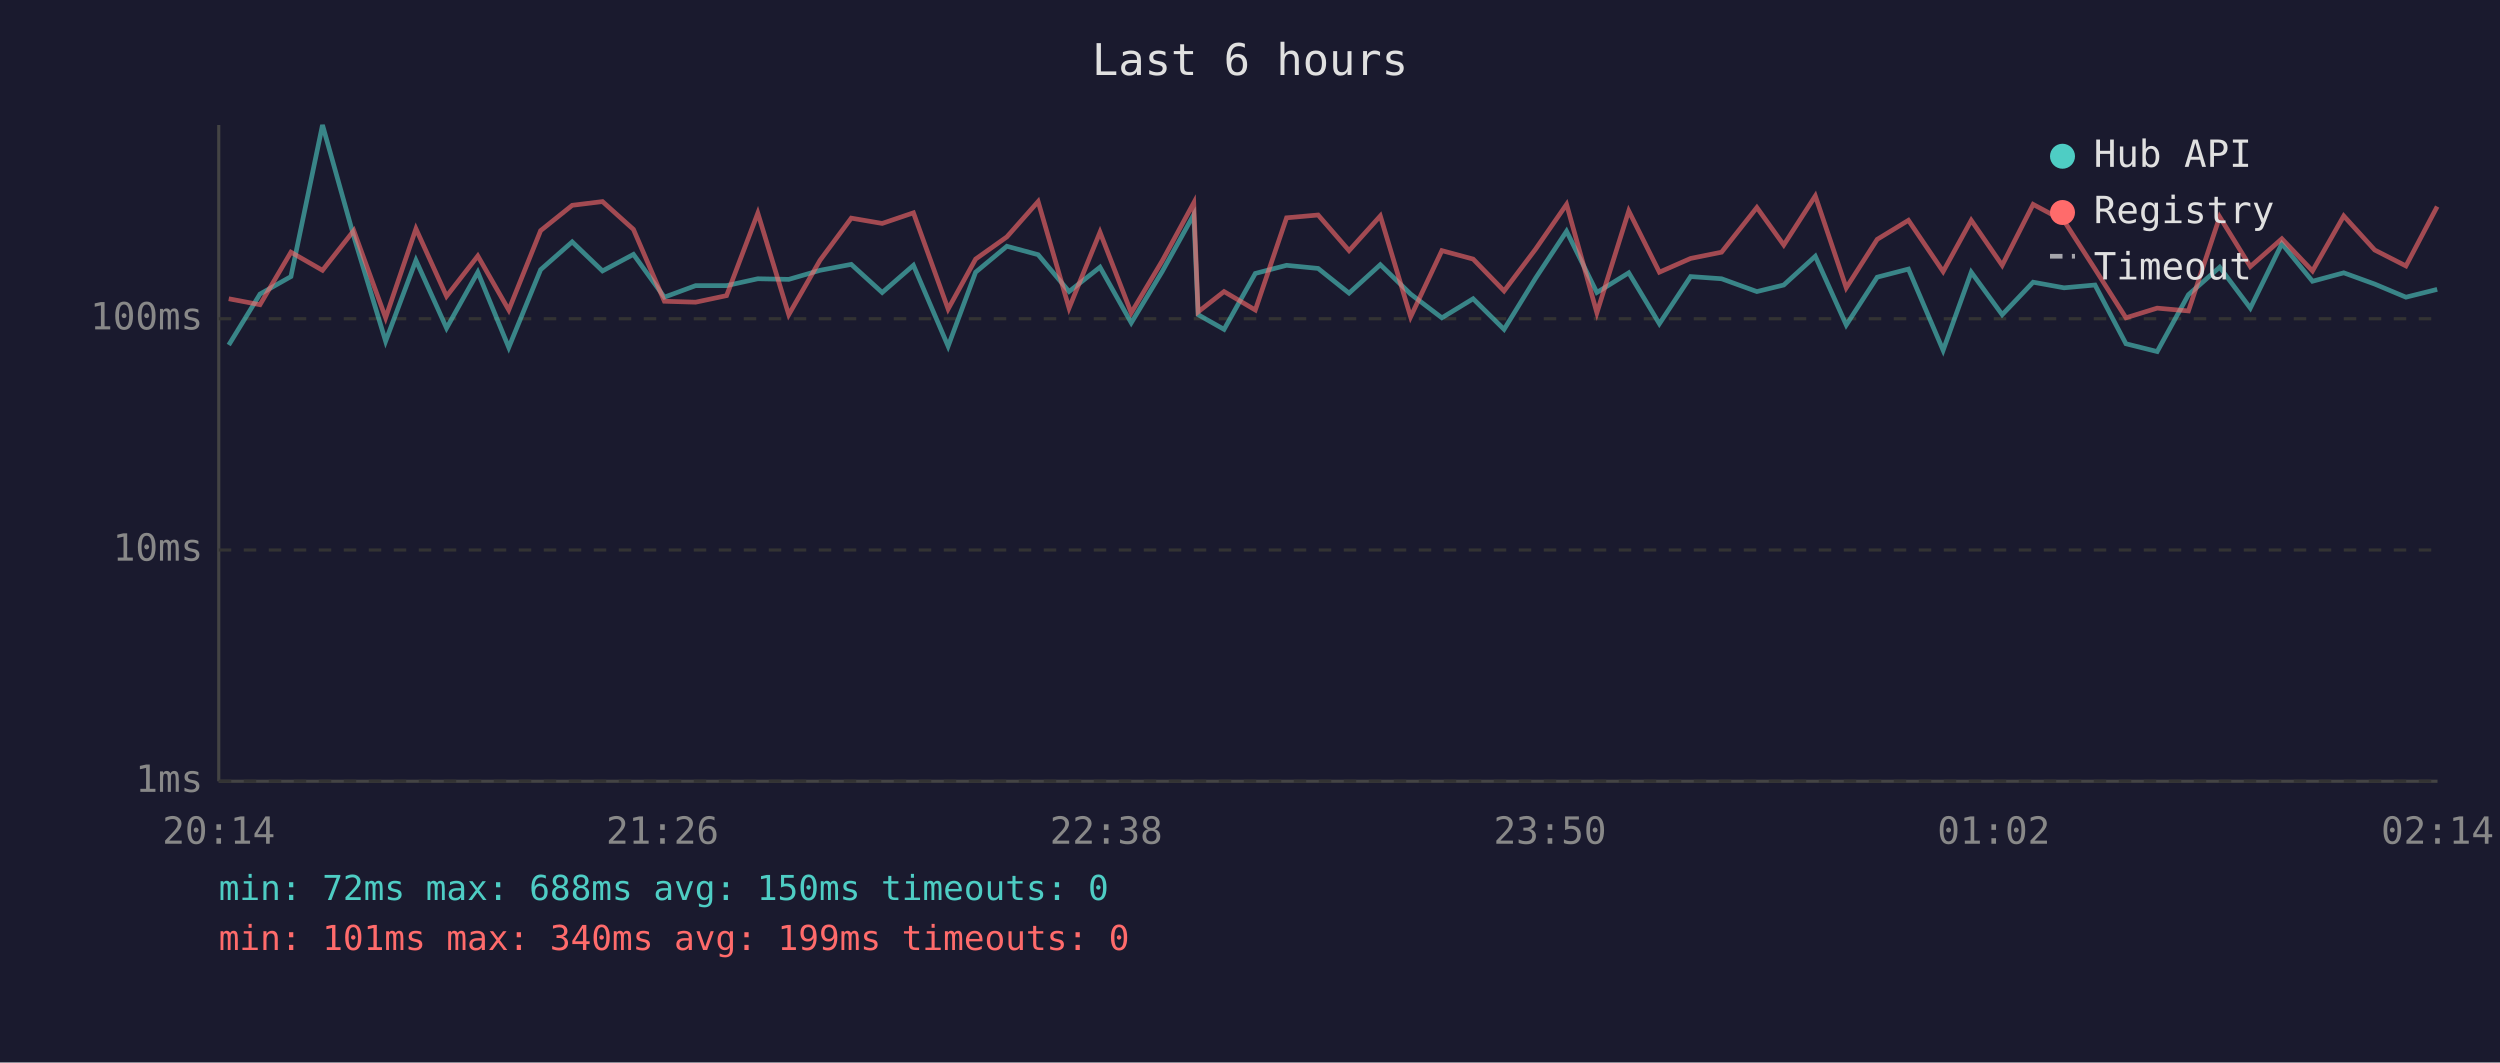
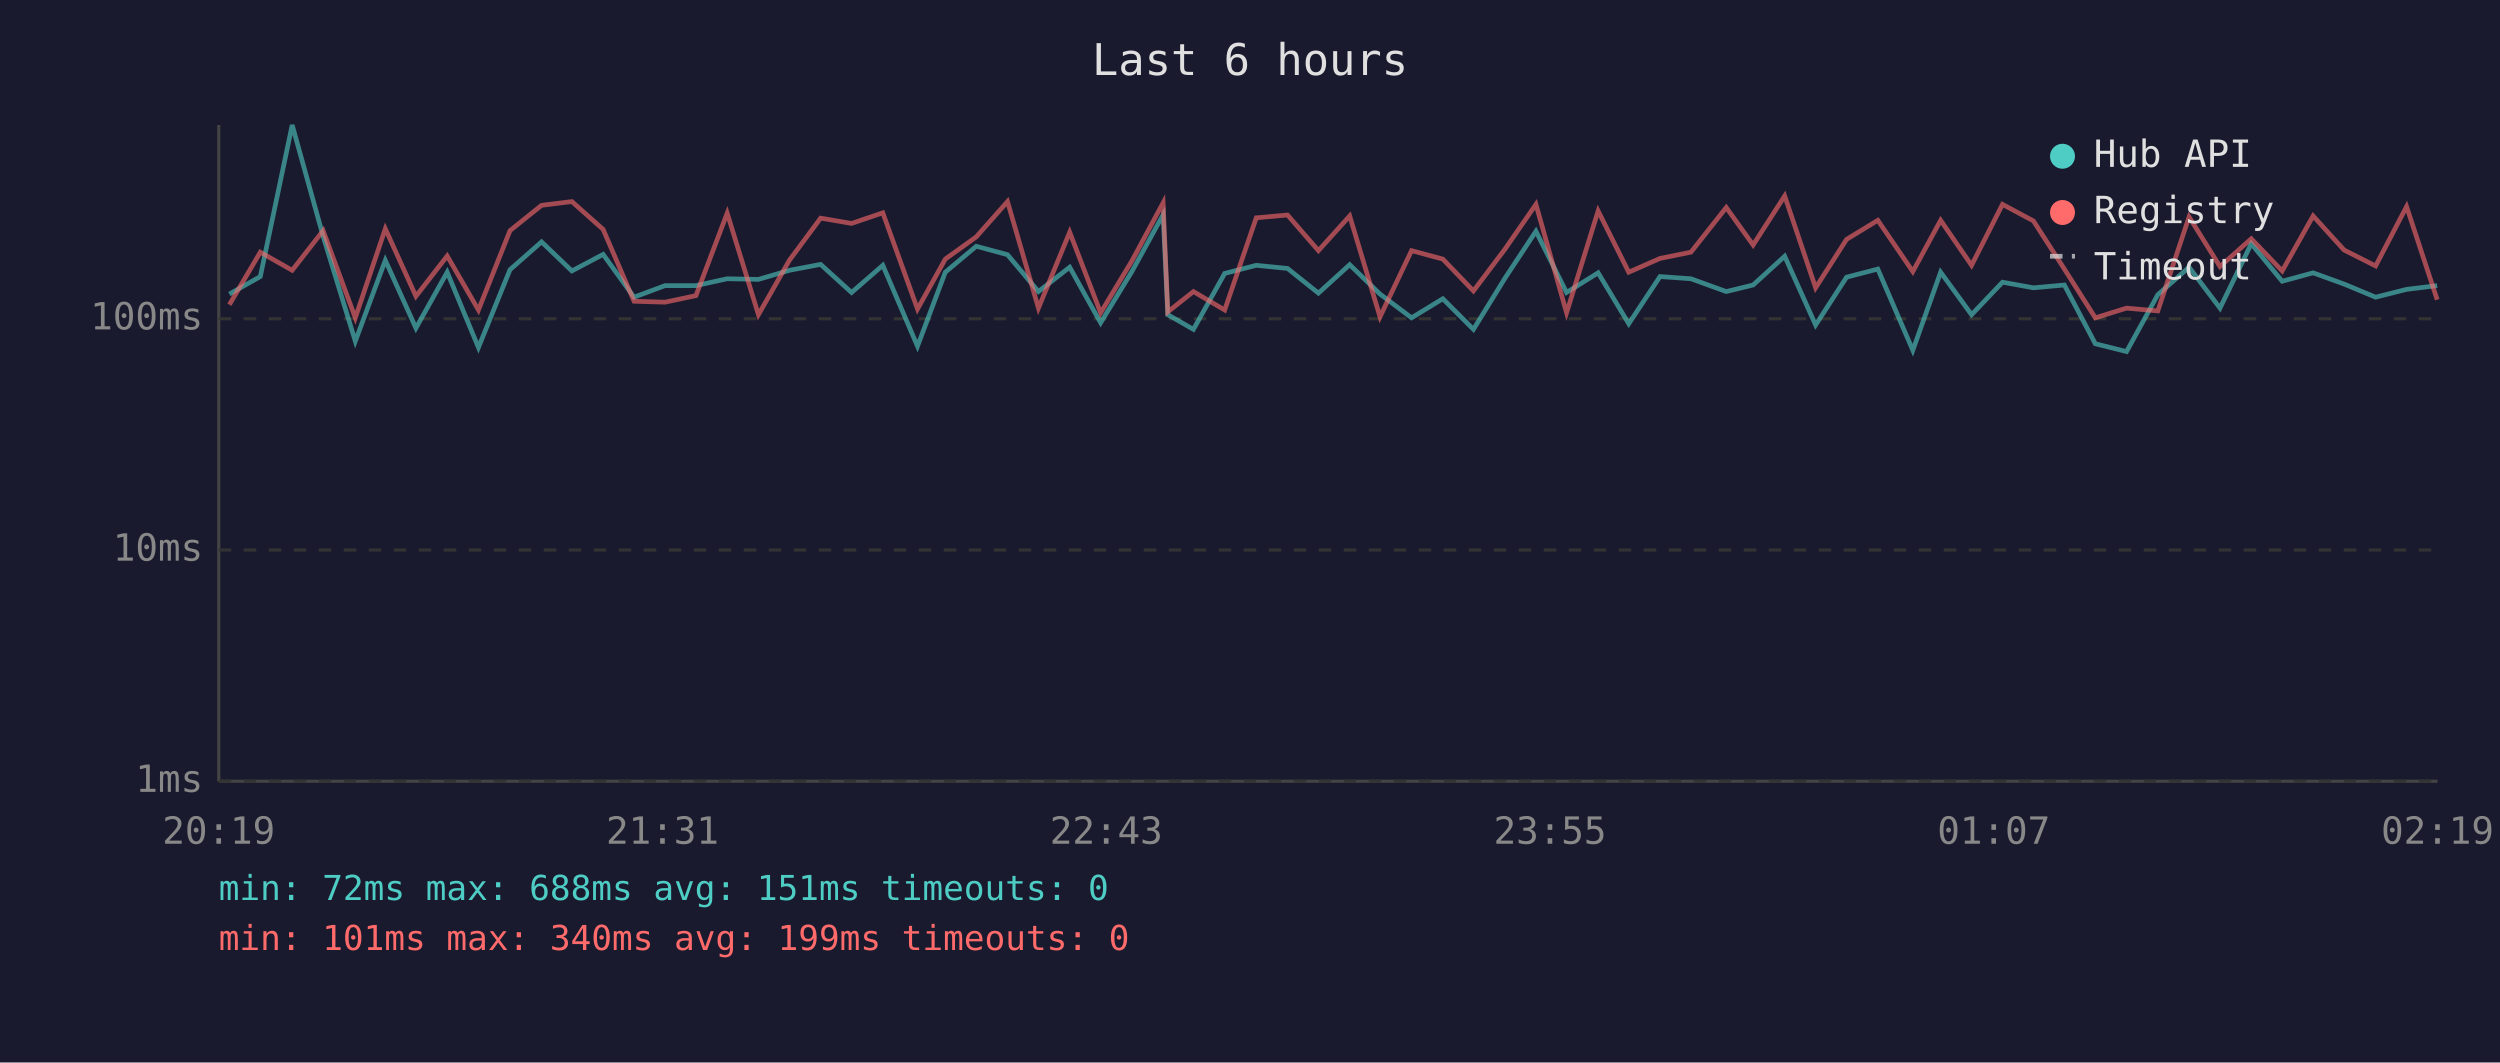
<svg xmlns="http://www.w3.org/2000/svg" viewBox="0 0 800 340" font-family="monospace" font-size="12">
  <rect width="800" height="340" fill="#1a1a2e" />
  <text x="400" y="24" fill="#e0e0e0" font-size="14" text-anchor="middle">Last 6 hours</text>
  <line x1="70" y1="40" x2="70" y2="250" stroke="#444" stroke-width="1" />
  <line x1="70" y1="250" x2="780" y2="250" stroke="#444" stroke-width="1" />
  <line x1="70" y1="250" x2="780" y2="250" stroke="#333" stroke-width="1" stroke-dasharray="4" />
  <text x="65" y="250" fill="#888" text-anchor="end" dominant-baseline="middle">1ms</text>
  <line x1="70" y1="176" x2="780" y2="176" stroke="#333" stroke-width="1" stroke-dasharray="4" />
  <text x="65" y="176" fill="#888" text-anchor="end" dominant-baseline="middle">10ms</text>
  <line x1="70" y1="102" x2="780" y2="102" stroke="#333" stroke-width="1" stroke-dasharray="4" />
  <text x="65" y="102" fill="#888" text-anchor="end" dominant-baseline="middle">100ms</text>
-   <text x="70" y="270" fill="#888" text-anchor="middle">20:14</text>
-   <text x="212" y="270" fill="#888" text-anchor="middle">21:26</text>
-   <text x="354" y="270" fill="#888" text-anchor="middle">22:38</text>
-   <text x="496" y="270" fill="#888" text-anchor="middle">23:50</text>
-   <text x="638" y="270" fill="#888" text-anchor="middle">01:02</text>
-   <text x="780" y="270" fill="#888" text-anchor="middle">02:14</text>
-   <polyline points="73.2,110.4 83.2,94.1 93.1,88.5 103.2,40.0 113.2,75.6 123.4,109.2 133.1,83.3 142.9,105.0 152.9,87.1 162.8,111.2 173.0,86.3 183.1,77.4 192.8,86.7 202.7,81.4 212.6,95.1 222.6,91.4 232.5,91.4 242.5,89.2 252.4,89.4 262.4,86.5 272.4,84.6 282.3,93.6 292.3,84.9 303.4,110.8 312.2,87.1 322.2,78.8 332.2,81.5 342.1,93.3 352.0,85.5 362.0,103.3 371.9,86.9 382.0,68.7 383.4,100.7 391.7,105.4 401.7,87.5 411.7,84.9 421.8,85.9 431.7,93.8 441.7,84.7 451.4,94.1 461.4,101.7 471.4,95.6 481.3,105.4 491.4,89.0 501.3,74.0 511.0,93.6 521.2,87.3 531.0,103.6 541.0,88.5 550.9,89.2 562.2,93.3 570.8,91.2 580.9,82.0 590.8,104.0 600.7,88.7 610.7,86.1 621.8,112.1 630.8,87.1 640.7,100.7 650.6,90.3 660.5,92.1 670.4,91.2 680.3,110.0 690.3,112.5 700.3,94.3 710.3,85.5 720.1,98.6 730.2,78.0 740.0,90.0 750.0,87.3 759.9,90.9 769.9,95.1 779.9,92.6" fill="none" stroke="#4ecdc4" stroke-width="1.5" opacity="0.6" />
-   <polyline points="73.2,95.6 83.2,97.5 93.1,80.7 103.2,86.5 113.2,73.8 123.4,101.7 133.1,73.2 142.9,94.8 152.9,81.9 162.8,99.2 173.0,73.8 183.1,65.7 192.8,64.5 202.7,73.4 212.6,96.4 222.6,96.7 232.5,94.6 242.5,68.2 252.4,100.7 262.4,83.3 272.4,69.8 282.3,71.5 292.3,68.1 303.4,98.9 312.2,82.9 322.2,75.8 332.2,64.5 342.1,98.6 352.0,74.3 362.0,100.1 371.9,83.5 382.0,64.9 383.4,99.8 391.7,93.3 401.7,99.2 411.7,69.7 421.8,68.8 431.7,80.2 441.7,69.1 451.4,101.4 461.4,80.2 471.4,82.9 481.3,93.1 491.4,79.7 501.3,65.4 511.0,100.1 521.2,67.5 531.0,87.1 541.0,82.7 550.9,80.7 562.2,66.4 570.8,78.4 580.9,62.7 590.8,92.1 600.7,76.6 610.7,70.5 621.8,86.9 630.8,70.5 640.7,84.9 650.6,65.4 660.5,70.7 670.4,86.1 680.3,101.7 690.3,98.6 700.3,99.5 710.3,69.4 720.1,85.3 730.2,76.4 740.0,86.7 750.0,69.1 759.9,80.0 769.9,85.1 779.9,66.1" fill="none" stroke="#ff6b6b" stroke-width="1.5" opacity="0.6" />
+   <text x="70" y="270" fill="#888" text-anchor="middle">20:19</text>
+   <text x="212" y="270" fill="#888" text-anchor="middle">21:31</text>
+   <text x="354" y="270" fill="#888" text-anchor="middle">22:43</text>
+   <text x="496" y="270" fill="#888" text-anchor="middle">23:55</text>
+   <text x="638" y="270" fill="#888" text-anchor="middle">01:07</text>
+   <text x="780" y="270" fill="#888" text-anchor="middle">02:19</text>
+   <polyline points="73.4,94.1 83.3,88.5 93.5,40.0 103.4,75.6 113.7,109.2 123.3,83.3 133.1,105.0 143.1,87.1 153.1,111.2 163.2,86.3 173.3,77.4 183.0,86.7 193.0,81.4 202.9,95.1 212.8,91.4 222.7,91.4 232.7,89.2 242.7,89.4 252.6,86.5 262.6,84.6 272.5,93.6 282.5,84.9 293.6,110.8 302.5,87.1 312.4,78.8 322.4,81.5 332.3,93.3 342.3,85.5 352.2,103.3 362.2,86.9 372.2,68.7 373.7,100.7 381.9,105.4 391.9,87.5 402.0,84.9 412.0,85.9 421.9,93.8 431.9,84.7 441.6,94.1 451.7,101.7 461.7,95.6 471.5,105.4 481.6,89.0 491.5,74.0 501.3,93.6 511.4,87.3 521.2,103.6 531.2,88.5 541.1,89.2 552.4,93.3 561.0,91.2 571.1,82.0 581.0,104.0 590.9,88.7 600.9,86.1 612.1,112.1 621.0,87.1 630.9,100.7 640.8,90.3 650.7,92.1 660.6,91.2 670.5,110.0 680.5,112.5 690.5,94.3 700.5,85.5 710.4,98.6 720.4,78.0 730.3,90.0 740.2,87.3 750.1,90.9 760.2,95.1 770.1,92.6 779.9,91.4" fill="none" stroke="#4ecdc4" stroke-width="1.5" opacity="0.6" />
+   <polyline points="73.4,97.5 83.3,80.7 93.5,86.5 103.4,73.8 113.7,101.7 123.3,73.2 133.1,94.8 143.1,81.9 153.1,99.2 163.2,73.8 173.3,65.7 183.0,64.5 193.0,73.4 202.9,96.4 212.8,96.7 222.7,94.6 232.7,68.2 242.7,100.7 252.6,83.3 262.6,69.8 272.5,71.5 282.5,68.1 293.6,98.9 302.5,82.9 312.4,75.8 322.4,64.5 332.3,98.6 342.3,74.3 352.2,100.1 362.2,83.5 372.2,64.9 373.7,99.8 381.9,93.3 391.9,99.2 402.0,69.7 412.0,68.8 421.9,80.2 431.9,69.1 441.6,101.4 451.7,80.2 461.7,82.9 471.5,93.1 481.6,79.7 491.5,65.4 501.3,100.1 511.4,67.5 521.2,87.1 531.2,82.7 541.1,80.7 552.4,66.4 561.0,78.4 571.1,62.7 581.0,92.1 590.9,76.6 600.9,70.5 612.1,86.9 621.0,70.5 630.9,84.9 640.8,65.4 650.7,70.7 660.6,86.1 670.5,101.7 680.5,98.6 690.5,99.5 700.5,69.4 710.4,85.3 720.4,76.4 730.3,86.7 740.2,69.1 750.1,80.0 760.2,85.1 770.1,66.1 779.9,95.9" fill="none" stroke="#ff6b6b" stroke-width="1.5" opacity="0.6" />
  <circle cx="660" cy="50" r="4" fill="#4ecdc4" />
  <text x="670" y="50" fill="#e0e0e0" dominant-baseline="middle">Hub API</text>
  <circle cx="660" cy="68" r="4" fill="#ff6b6b" />
  <text x="670" y="68" fill="#e0e0e0" dominant-baseline="middle">Registry</text>
  <line x1="656" y1="82" x2="664" y2="82" stroke="#e0e0e0" stroke-width="1.5" stroke-dasharray="4,3" opacity="0.7" />
  <text x="670" y="86" fill="#e0e0e0" dominant-baseline="middle">Timeout</text>
-   <text x="70" y="288" fill="#4ecdc4" font-size="11">min: 72ms  max: 688ms  avg: 150ms  timeouts: 0</text>
+   <text x="70" y="288" fill="#4ecdc4" font-size="11">min: 72ms  max: 688ms  avg: 151ms  timeouts: 0</text>
  <text x="70" y="304" fill="#ff6b6b" font-size="11">min: 101ms  max: 340ms  avg: 199ms  timeouts: 0</text>
</svg>
